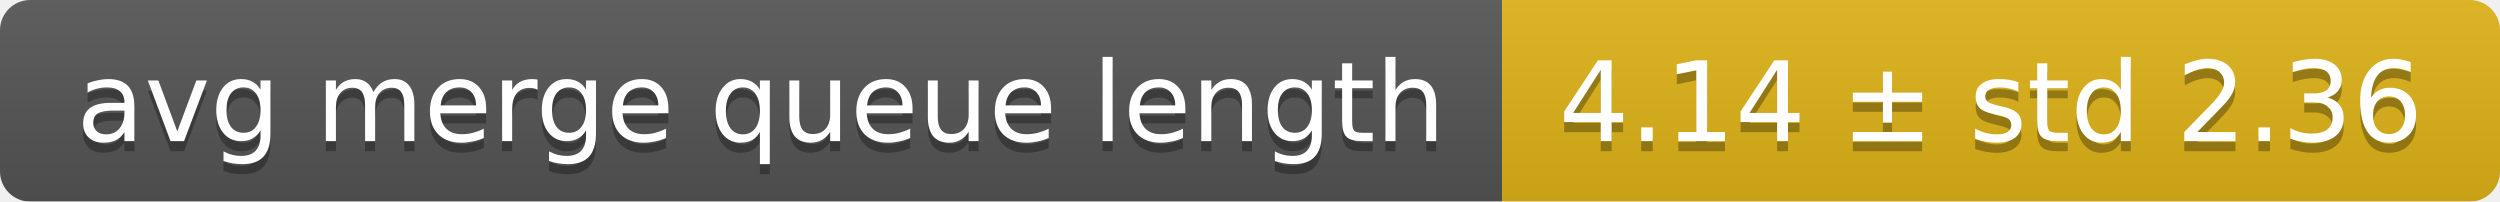
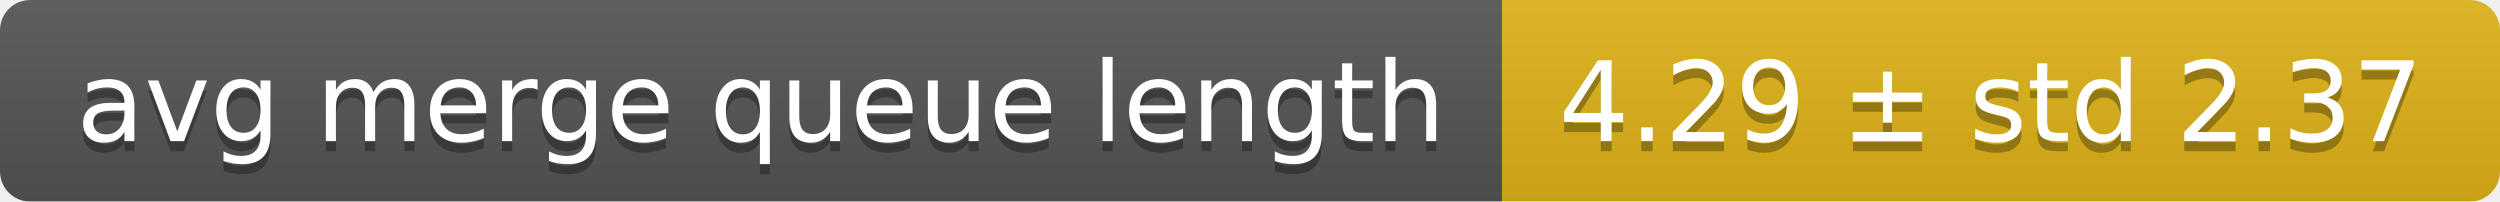
<svg xmlns="http://www.w3.org/2000/svg" width="248" height="20">
  <linearGradient id="smooth" x2="0" y2="100%">
    <stop offset="0" stop-color="#bbb" stop-opacity=".1" />
    <stop offset="1" stop-opacity=".1" />
  </linearGradient>
  <mask id="round">
    <rect width="248" height="20" rx="3" fill="#fff" />
  </mask>
  <g mask="url(#round)">
    <rect width="149" height="20" fill="#555" />
    <rect x="149" width="99" height="20" fill="#dfb317" />
    <rect width="248" height="20" fill="url(#smooth)" />
  </g>
  <g fill="#fff" text-anchor="middle" font-family="DejaVu Sans,Verdana,Geneva,sans-serif" font-size="11">
    <text x="75.5" y="15" fill="#010101" fill-opacity=".3">avg merge queue length</text>
    <text x="75.5" y="14">avg merge queue length</text>
-     <text x="197.5" y="15" fill="#010101" fill-opacity=".3">4.14 ± std 2.36</text>
-     <text x="197.5" y="14">4.14 ± std 2.36</text>
+     <text x="197.5" y="15" fill="#010101" fill-opacity=".3">4.29 ± std 2.37</text>
+     <text x="197.5" y="14">4.29 ± std 2.37</text>
  </g>
</svg>
